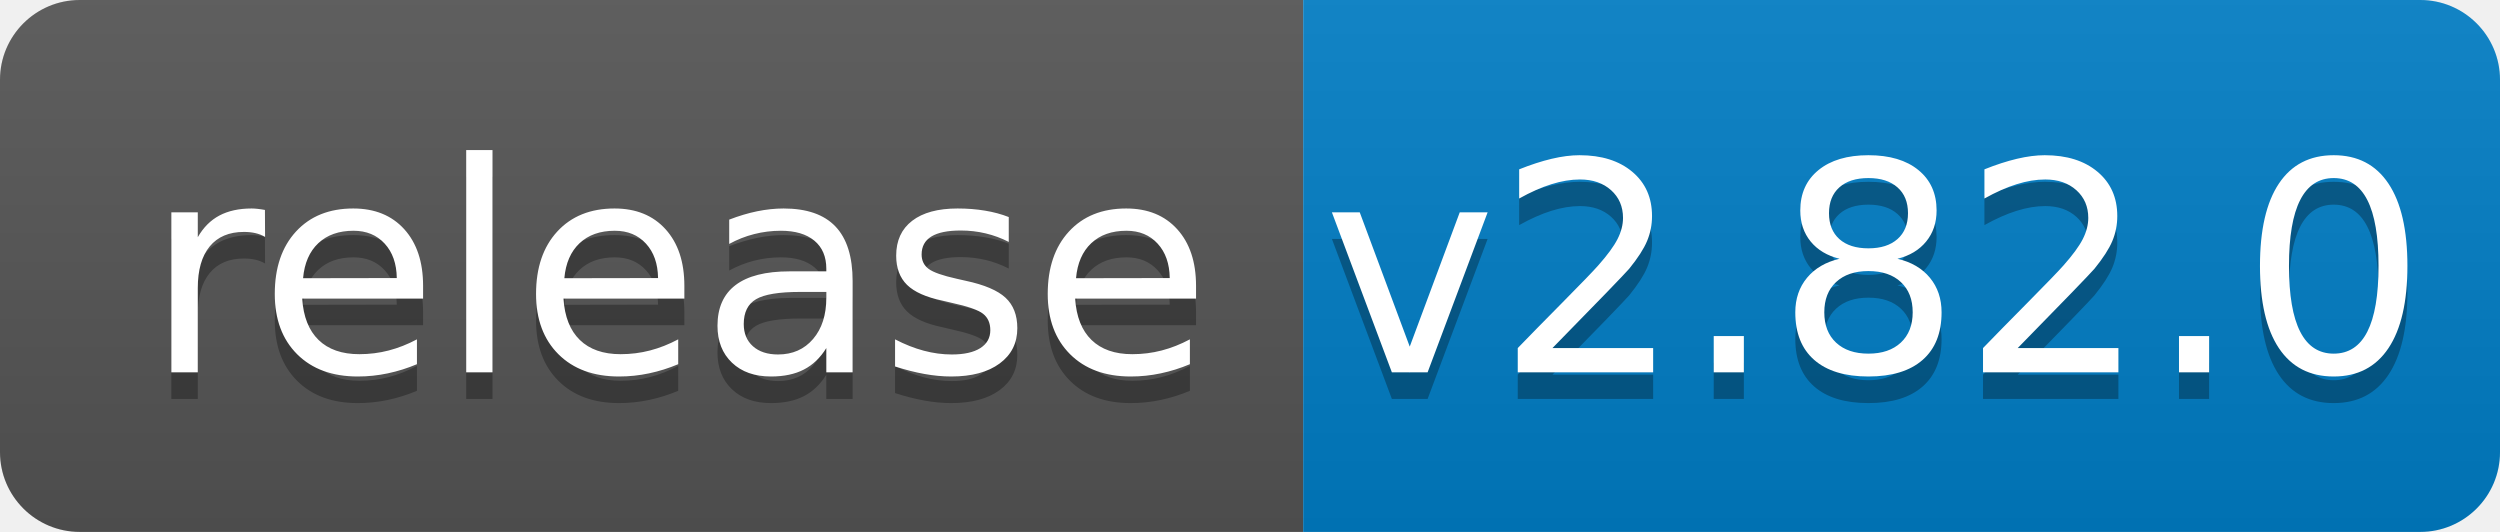
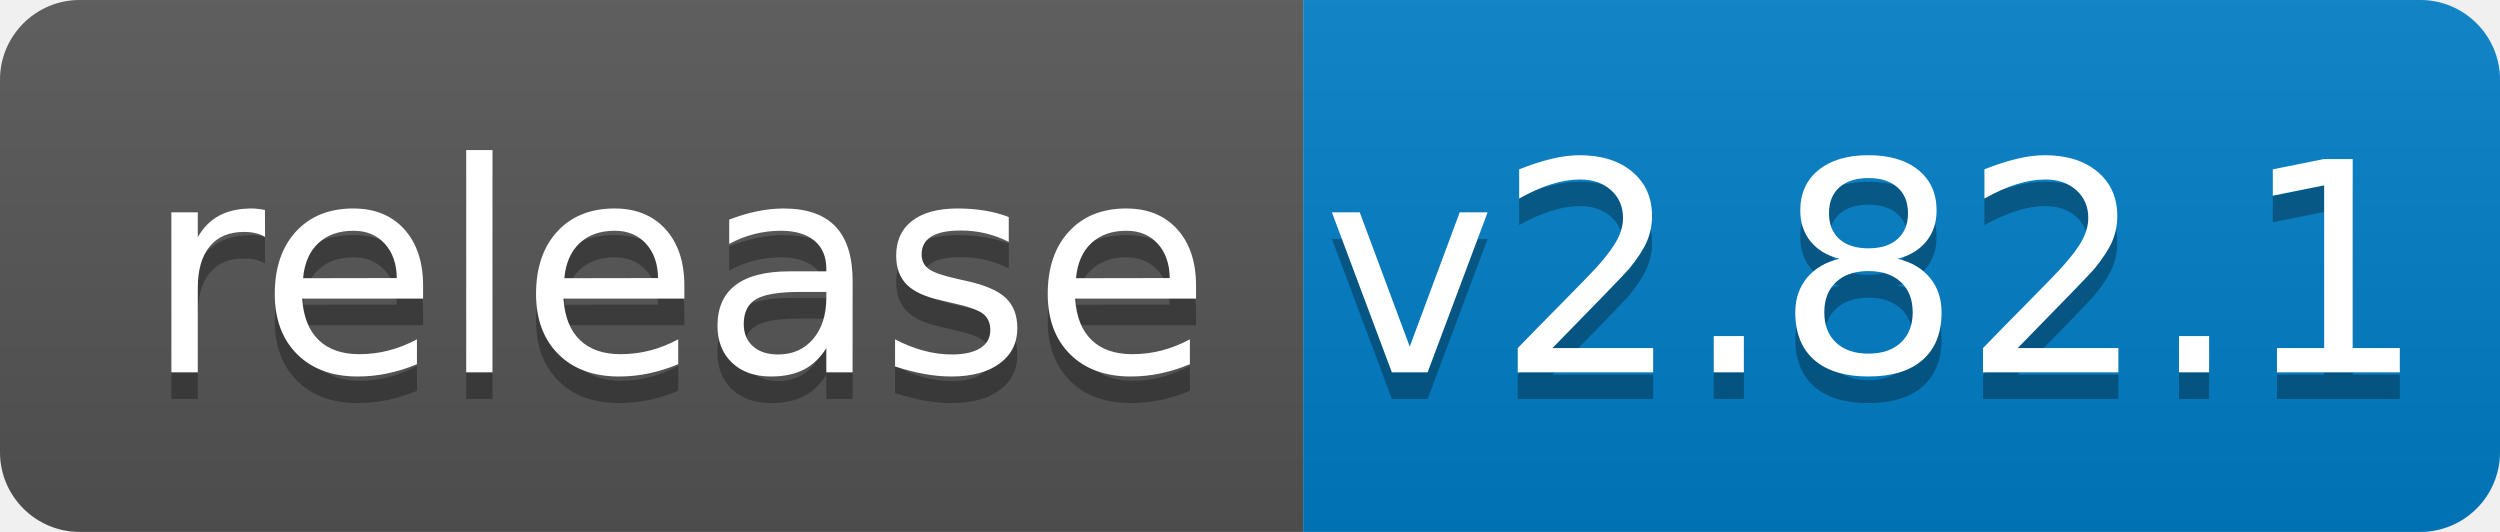
<svg xmlns="http://www.w3.org/2000/svg" width="94" height="20">
  <linearGradient id="b" x2="0" y2="100%">
    <stop offset="0" stop-color="#bbb" stop-opacity=".1" />
    <stop offset="1" stop-opacity=".1" />
  </linearGradient>
  <clipPath id="a">
    <rect width="94" height="20" rx="3" fill="#fff" />
  </clipPath>
  <g clip-path="url(#a)">
    <path fill="#555" d="M0 0h49v20H0z" />
    <path fill="#007ec6" d="M49 0h45v20H49z" />
    <path fill="url(#b)" d="M0 0h94v20H0z" />
  </g>
  <g fill="#fff" text-anchor="middle" font-family="DejaVu Sans,Verdana,Geneva,sans-serif" font-size="110">
    <text x="255" y="150" fill="#010101" fill-opacity=".3" transform="scale(.1)" textLength="390">release</text>
    <text x="255" y="140" transform="scale(.1)" textLength="390">release</text>
-     <text x="705" y="150" fill="#010101" fill-opacity=".3" transform="scale(.1)" textLength="350">v2.82.0</text>
-     <text x="705" y="140" transform="scale(.1)" textLength="350">v2.82.0</text>
+     <text x="705" y="150" fill="#010101" fill-opacity=".3" transform="scale(.1)" textLength="350">v2.82.1</text>
+     <text x="705" y="140" transform="scale(.1)" textLength="350">v2.82.1</text>
  </g>
</svg>
